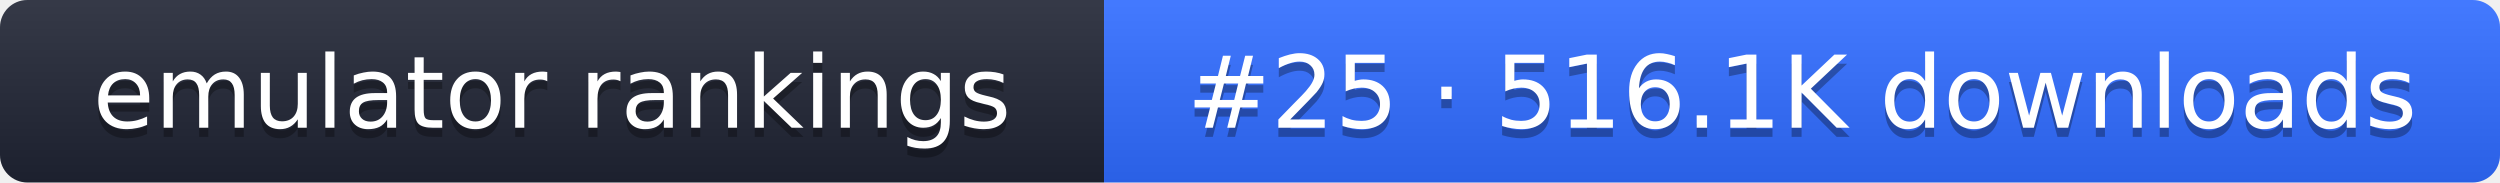
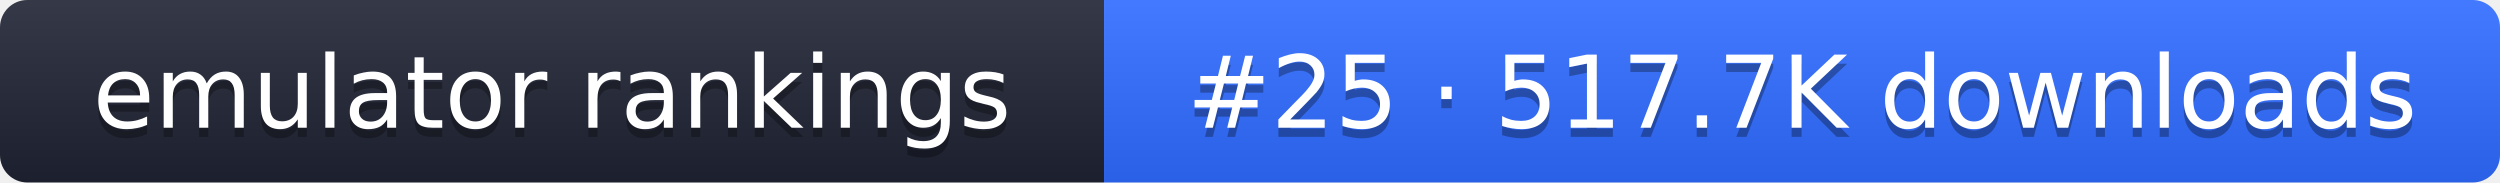
- <svg xmlns="http://www.w3.org/2000/svg" width="274" height="20" role="img" aria-label="emulator rankings: #25 · 516.1K downloads">
+ <svg xmlns="http://www.w3.org/2000/svg" width="274" height="20" role="img" aria-label="emulator rankings: #25 · 517.7K downloads">
  <linearGradient id="g" x2="0" y2="100%">
    <stop offset="0" stop-color="#fff" stop-opacity=".1" />
    <stop offset="1" stop-opacity=".1" />
  </linearGradient>
  <clipPath id="r">
    <rect width="274" height="20" rx="3" fill="#fff" />
  </clipPath>
  <g clip-path="url(#r)">
    <rect width="121" height="20" fill="#1f2433" />
    <rect x="121" width="153" height="20" fill="#2f6bff" />
    <rect width="274" height="20" fill="url(#g)" />
  </g>
  <g fill="#fff" text-anchor="middle" font-family="Verdana,DejaVu Sans,sans-serif" font-size="11">
    <text x="60.5" y="15" fill="#010101" fill-opacity=".3">emulator rankings</text>
    <text x="60.5" y="14">emulator rankings</text>
-     <text x="197.5" y="15" fill="#010101" fill-opacity=".3">#25 · 516.1K downloads</text>
-     <text x="197.5" y="14">#25 · 516.1K downloads</text>
+     <text x="197.5" y="15" fill="#010101" fill-opacity=".3">#25 · 517.7K downloads</text>
+     <text x="197.5" y="14">#25 · 517.7K downloads</text>
  </g>
</svg>
